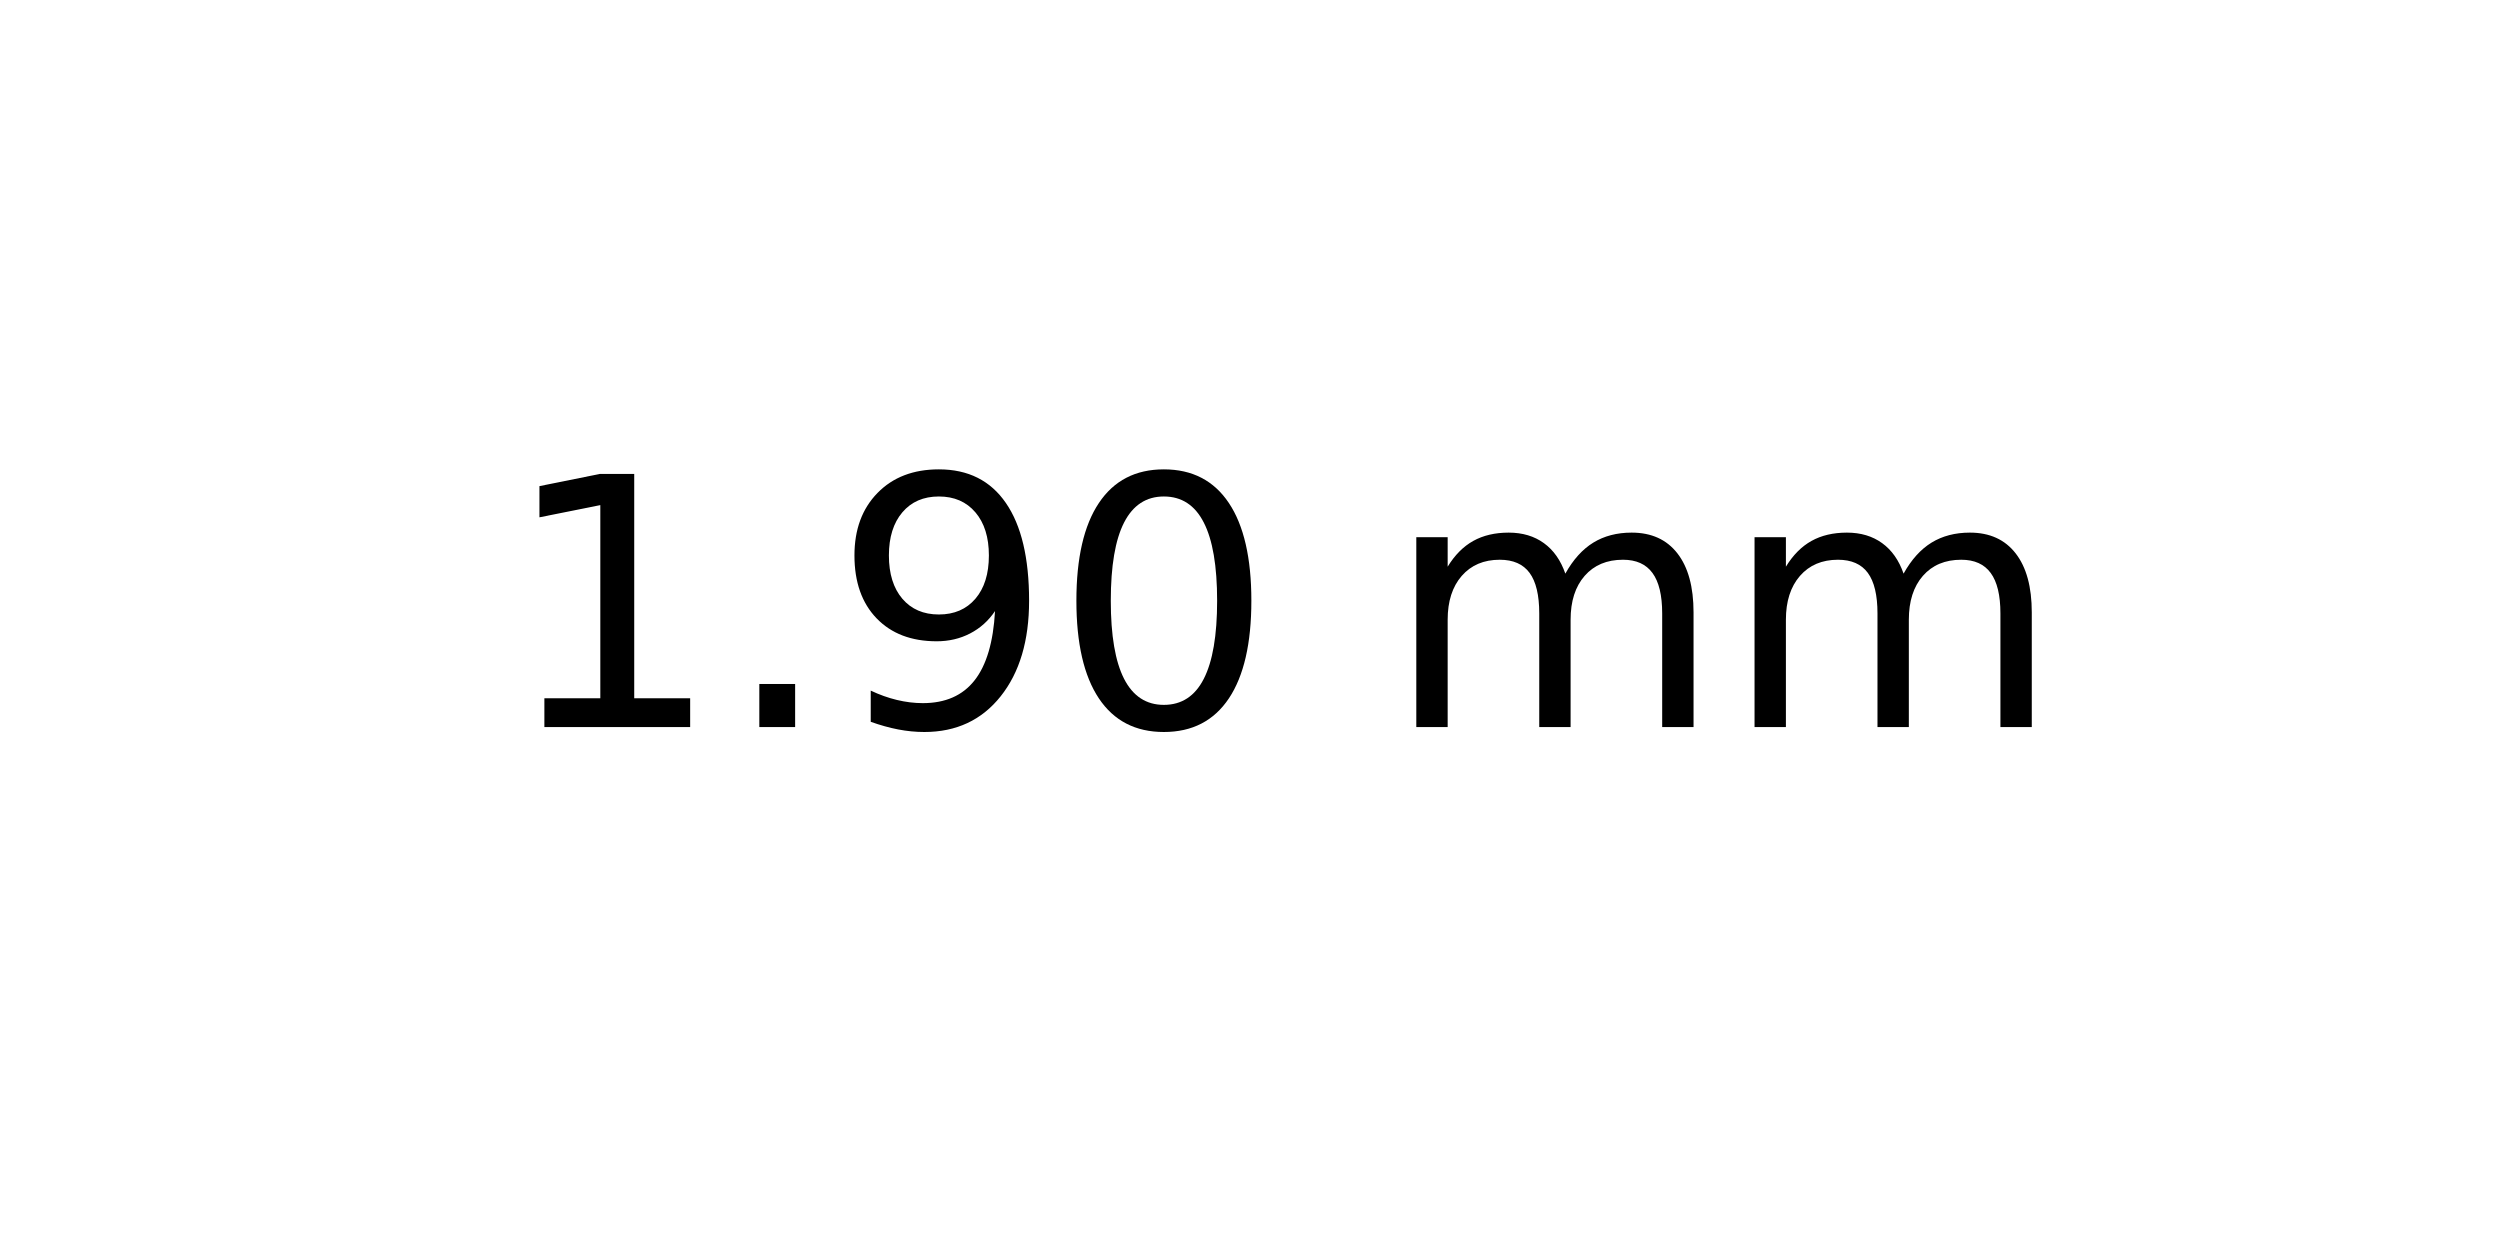
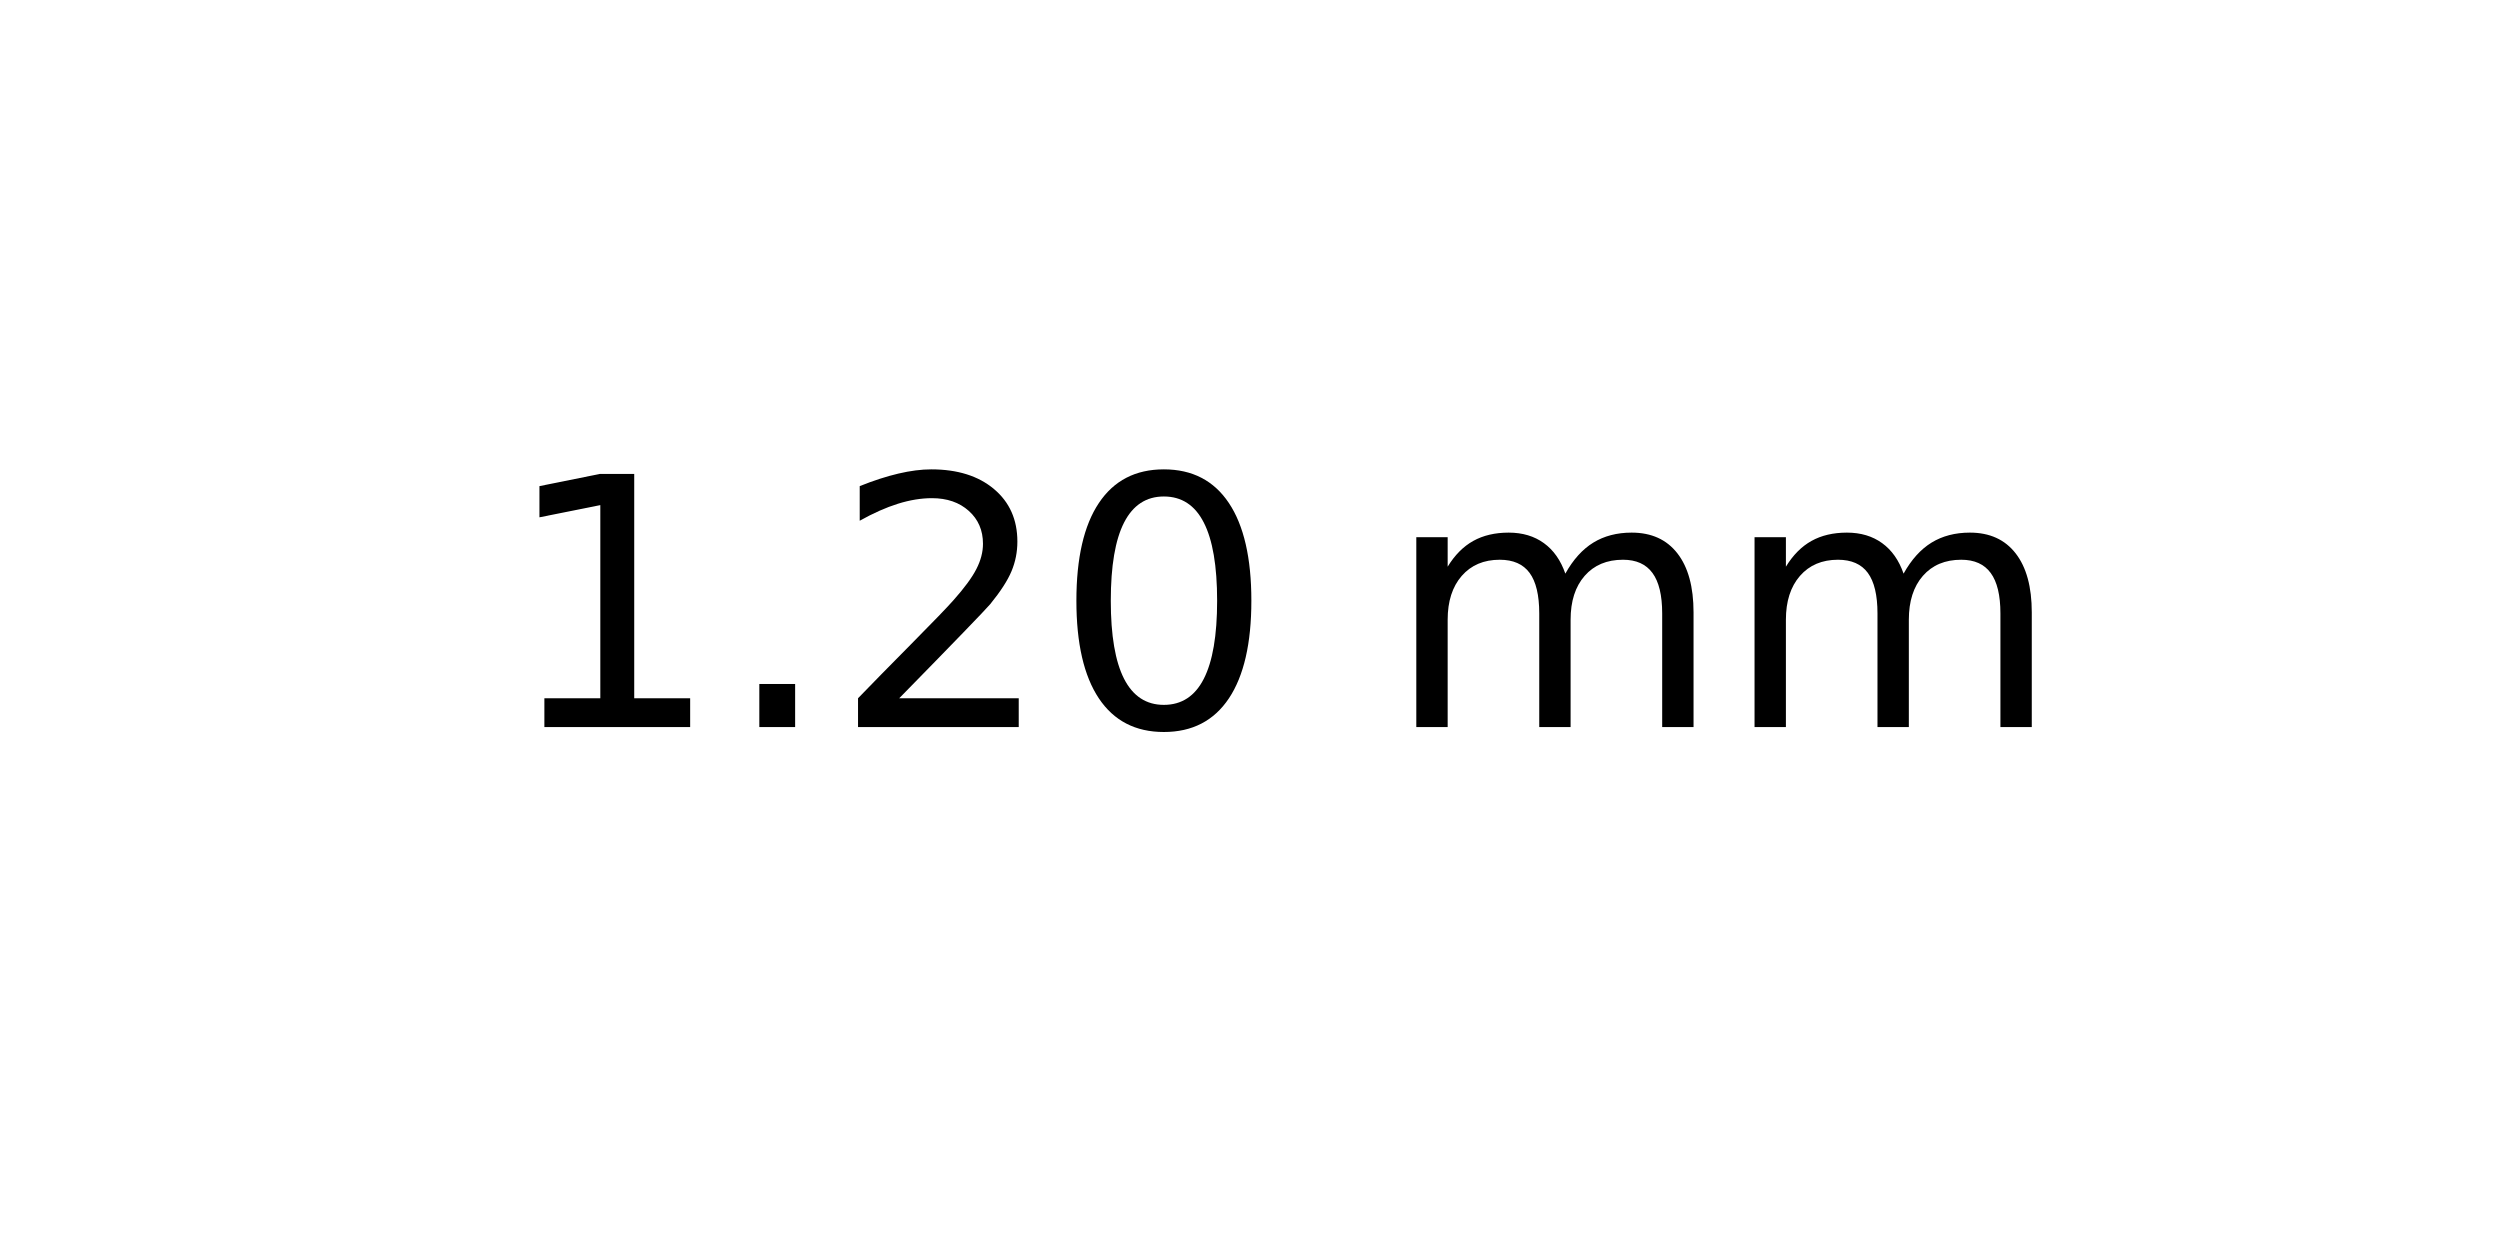
<svg xmlns="http://www.w3.org/2000/svg" xmlns:xlink="http://www.w3.org/1999/xlink" width="72pt" height="36pt" viewBox="0 0 72 36" version="1.1">
  <defs>
    <style type="text/css">*{stroke-linejoin: round; stroke-linecap: butt}</style>
  </defs>
  <g id="figure_1">
    <g id="axes_1">
      <g id="text_1">
        <g transform="translate(14.4375 20.93937) scale(0.1 -0.1)">
          <defs>
            <path id="DejaVuSans-31" d="M 794 531  L 1825 531  L 1825 4091  L 703 3866  L 703 4441  L 1819 4666  L 2450 4666  L 2450 531  L 3481 531  L 3481 0  L 794 0  L 794 531  z " transform="scale(0.015625)" />
            <path id="DejaVuSans-2e" d="M 684 794  L 1344 794  L 1344 0  L 684 0  L 684 794  z " transform="scale(0.015625)" />
-             <path id="DejaVuSans-39" d="M 703 97  L 703 672  Q 941 559 1184 500  Q 1428 441 1663 441  Q 2288 441 2617 861  Q 2947 1281 2994 2138  Q 2813 1869 2534 1725  Q 2256 1581 1919 1581  Q 1219 1581 811 2004  Q 403 2428 403 3163  Q 403 3881 828 4315  Q 1253 4750 1959 4750  Q 2769 4750 3195 4129  Q 3622 3509 3622 2328  Q 3622 1225 3098 567  Q 2575 -91 1691 -91  Q 1453 -91 1209 -44  Q 966 3 703 97  z M 1959 2075  Q 2384 2075 2632 2365  Q 2881 2656 2881 3163  Q 2881 3666 2632 3958  Q 2384 4250 1959 4250  Q 1534 4250 1286 3958  Q 1038 3666 1038 3163  Q 1038 2656 1286 2365  Q 1534 2075 1959 2075  z " transform="scale(0.015625)" />
+             <path id="DejaVuSans-32" d="M 1228 531  L 3431 531  L 3431 0  L 469 0  L 469 531  Q 828 903 1448 1529  Q 2069 2156 2228 2338  Q 2531 2678 2651 2914  Q 2772 3150 2772 3378  Q 2772 3750 2511 3984  Q 2250 4219 1831 4219  Q 1534 4219 1204 4116  Q 875 4013 500 3803  L 500 4441  Q 881 4594 1212 4672  Q 1544 4750 1819 4750  Q 2544 4750 2975 4387  Q 3406 4025 3406 3419  Q 3406 3131 3298 2873  Q 3191 2616 2906 2266  Q 2828 2175 2409 1742  Q 1991 1309 1228 531  z " transform="scale(0.015625)" />
            <path id="DejaVuSans-30" d="M 2034 4250  Q 1547 4250 1301 3770  Q 1056 3291 1056 2328  Q 1056 1369 1301 889  Q 1547 409 2034 409  Q 2525 409 2770 889  Q 3016 1369 3016 2328  Q 3016 3291 2770 3770  Q 2525 4250 2034 4250  z M 2034 4750  Q 2819 4750 3233 4129  Q 3647 3509 3647 2328  Q 3647 1150 3233 529  Q 2819 -91 2034 -91  Q 1250 -91 836 529  Q 422 1150 422 2328  Q 422 3509 836 4129  Q 1250 4750 2034 4750  z " transform="scale(0.015625)" />
            <path id="DejaVuSans-20" transform="scale(0.015625)" />
            <path id="DejaVuSans-6d" d="M 3328 2828  Q 3544 3216 3844 3400  Q 4144 3584 4550 3584  Q 5097 3584 5394 3201  Q 5691 2819 5691 2113  L 5691 0  L 5113 0  L 5113 2094  Q 5113 2597 4934 2840  Q 4756 3084 4391 3084  Q 3944 3084 3684 2787  Q 3425 2491 3425 1978  L 3425 0  L 2847 0  L 2847 2094  Q 2847 2600 2669 2842  Q 2491 3084 2119 3084  Q 1678 3084 1418 2786  Q 1159 2488 1159 1978  L 1159 0  L 581 0  L 581 3500  L 1159 3500  L 1159 2956  Q 1356 3278 1631 3431  Q 1906 3584 2284 3584  Q 2666 3584 2933 3390  Q 3200 3197 3328 2828  z " transform="scale(0.015625)" />
          </defs>
          <use xlink:href="#DejaVuSans-31" />
          <use xlink:href="#DejaVuSans-2e" x="63.623" />
-           <use xlink:href="#DejaVuSans-39" x="95.41" />
+           <use xlink:href="#DejaVuSans-32" x="95.41" />
          <use xlink:href="#DejaVuSans-30" x="159.033" />
          <use xlink:href="#DejaVuSans-20" x="222.656" />
          <use xlink:href="#DejaVuSans-6d" x="254.443" />
          <use xlink:href="#DejaVuSans-6d" x="351.855" />
        </g>
      </g>
    </g>
  </g>
</svg>
